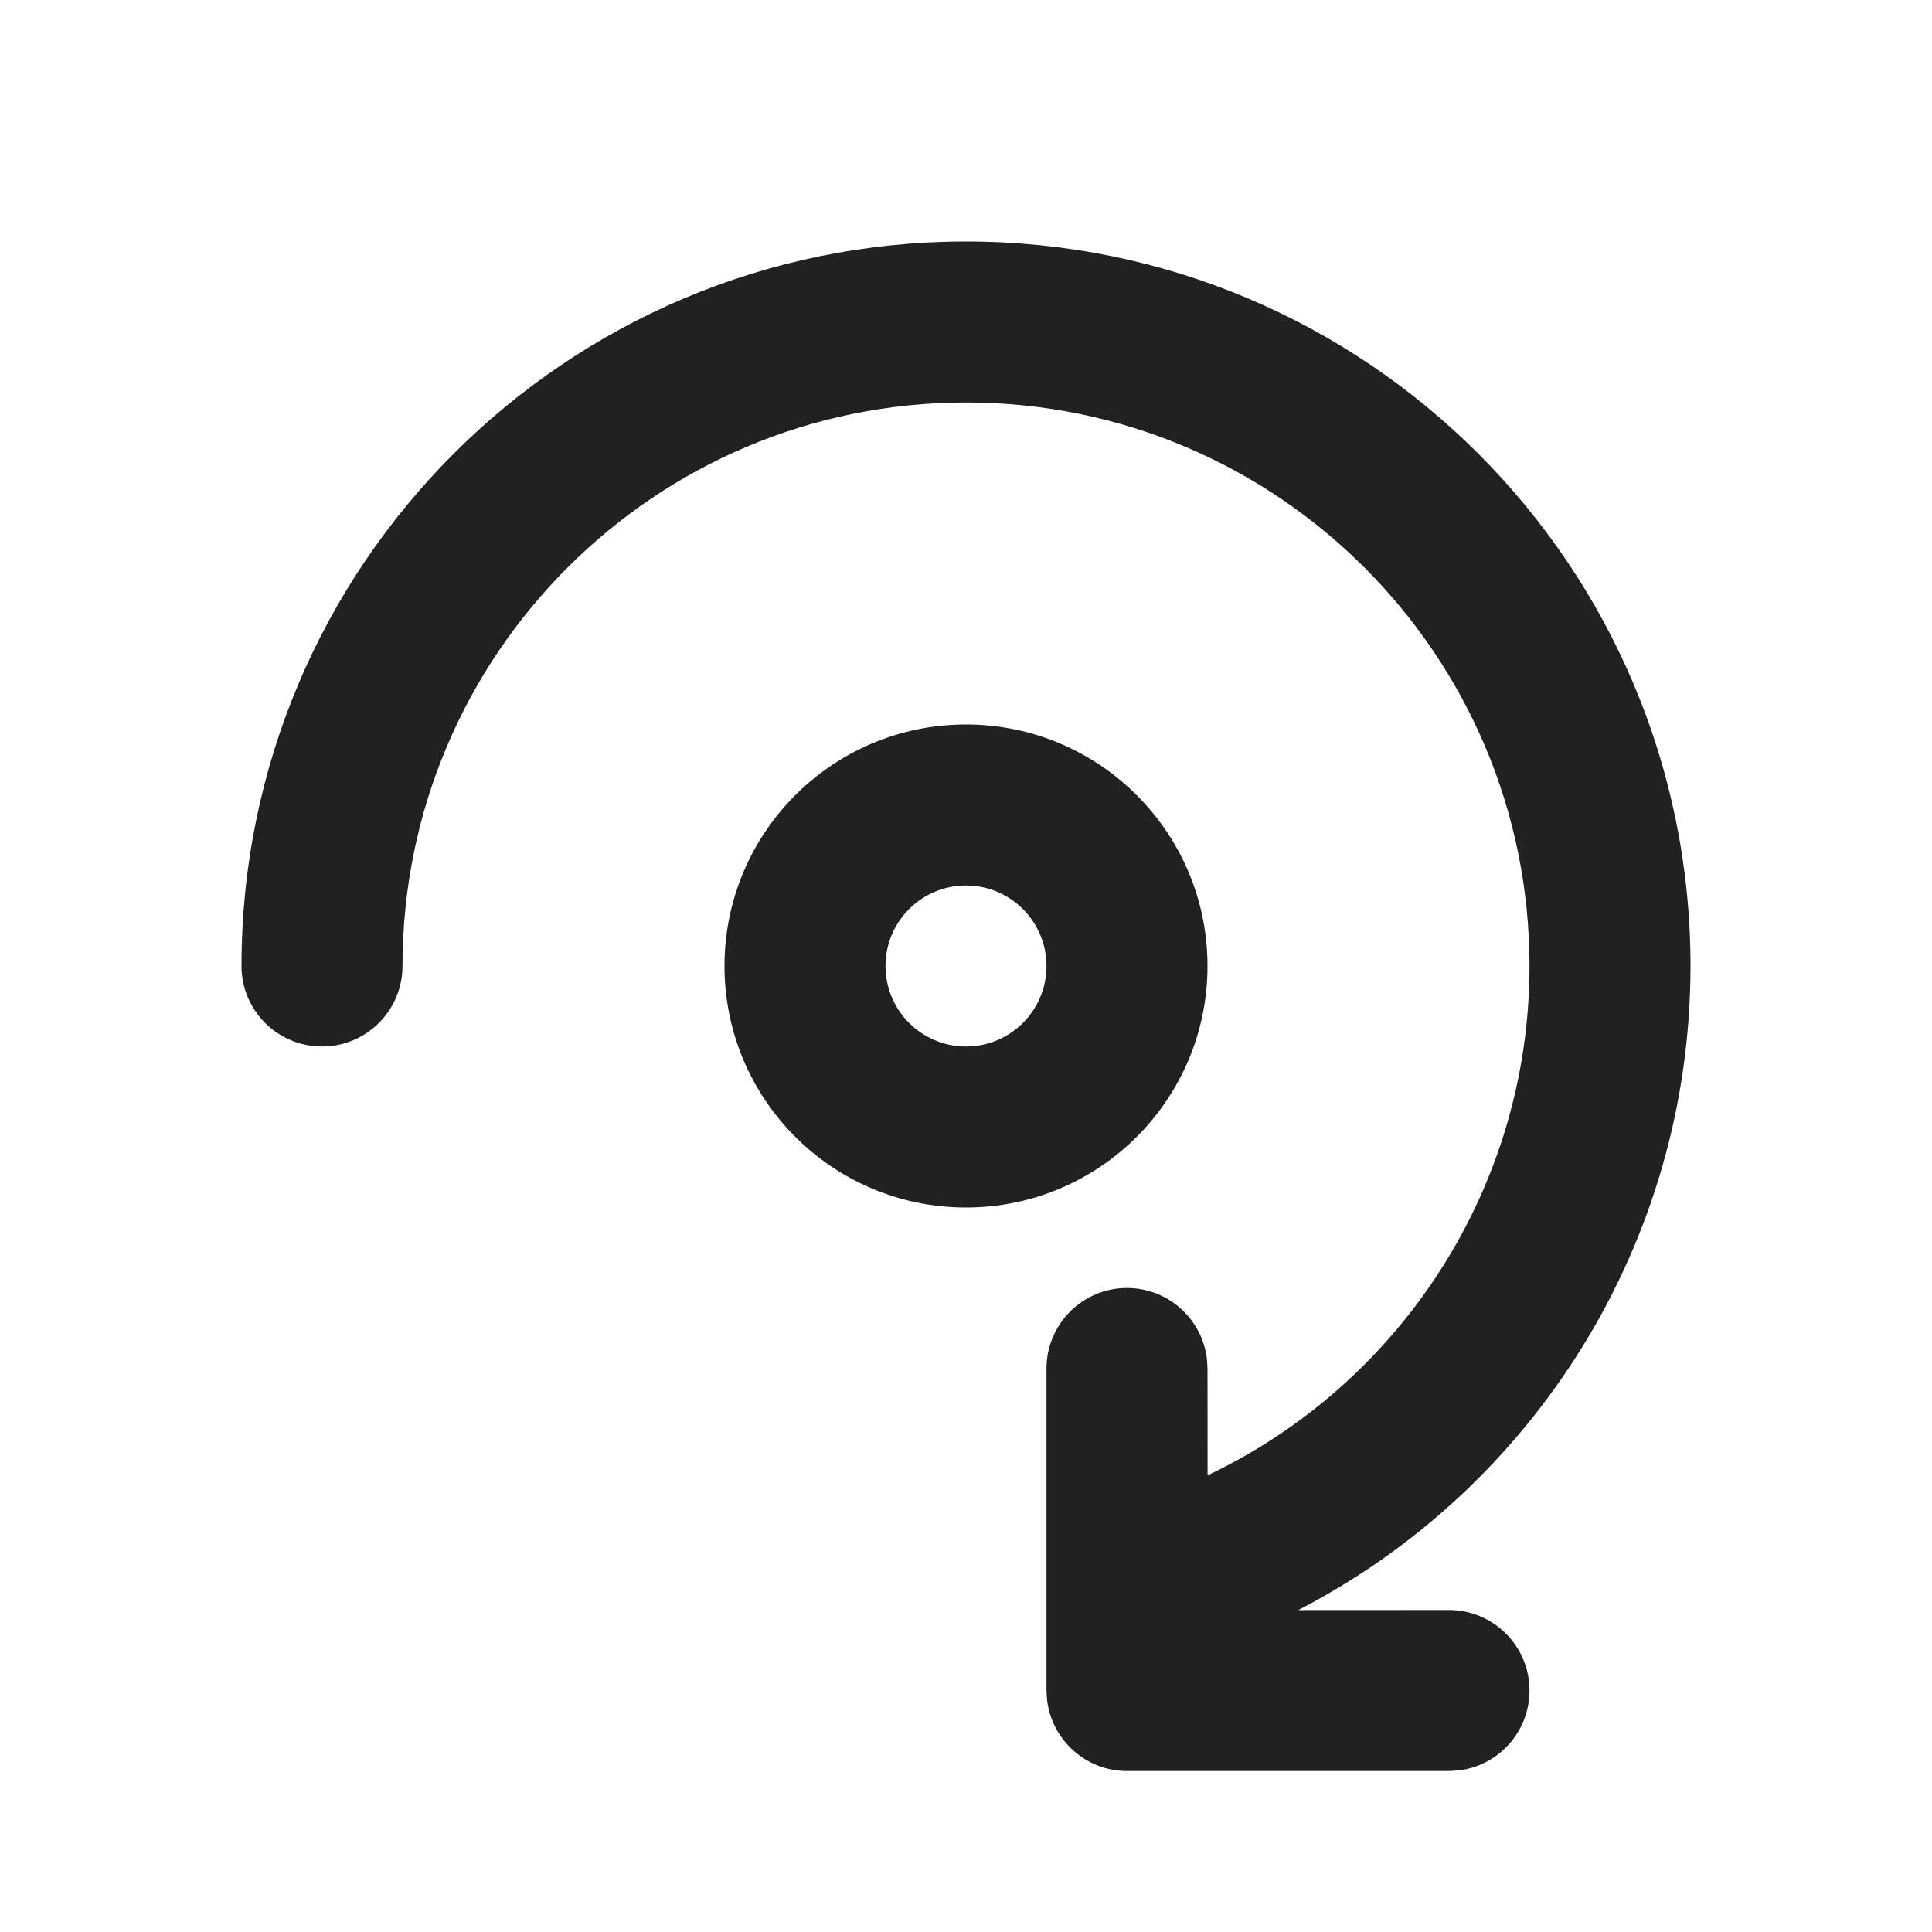
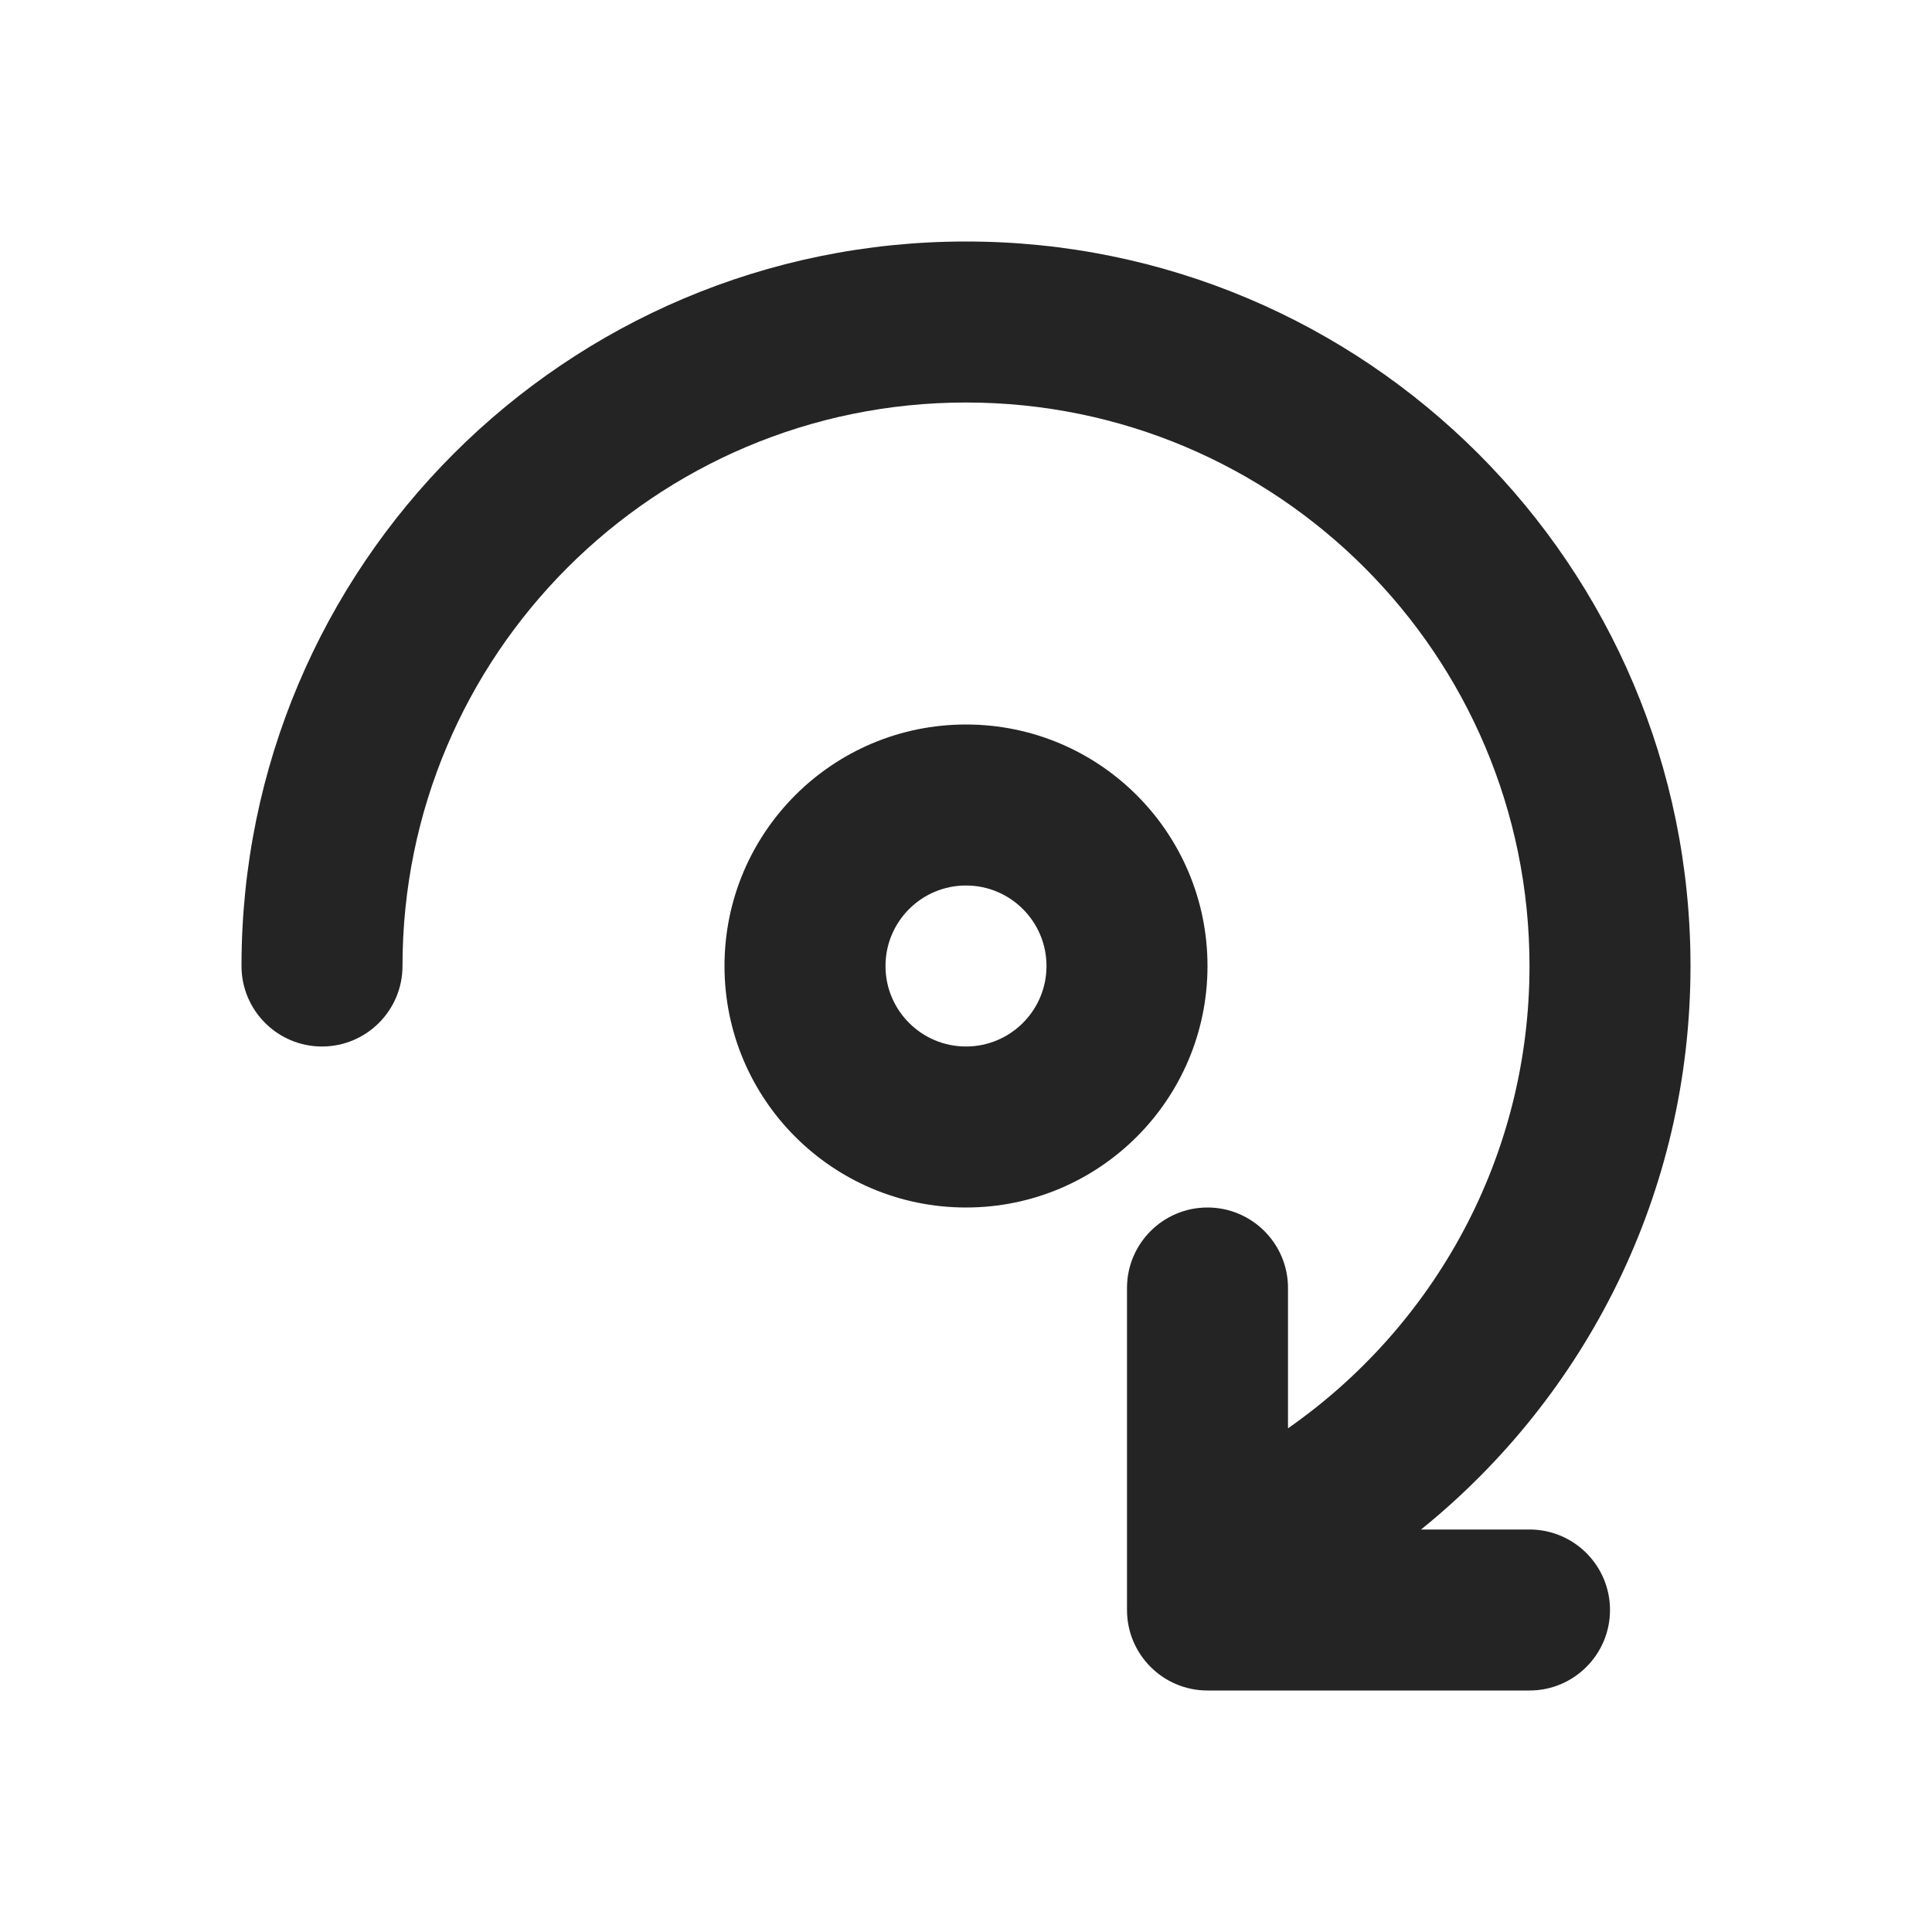
<svg xmlns="http://www.w3.org/2000/svg" width="24" height="24" viewBox="0 0 24 24" fill="none">
-   <path d="M12 3C16.971 3 21 7.029 21 12C21 15.436 19.058 18.488 16.127 20.001L18 20C18.552 20 19 20.448 19 21C19 21.513 18.614 21.936 18.117 21.993L18 22H14C13.487 22 13.065 21.614 13.007 21.117L13 21V17C13 16.448 13.448 16 14 16C14.513 16 14.935 16.386 14.993 16.883L15 17L15.001 18.327C17.397 17.19 19 14.753 19 12C19 8.134 15.866 5 12 5C8.134 5 5 8.134 5 12C5 12.552 4.552 13 4 13C3.448 13 3 12.552 3 12C3 7.029 7.029 3 12 3ZM12 9C13.657 9 15 10.343 15 12C15 13.657 13.657 15 12 15C10.343 15 9 13.657 9 12C9 10.343 10.343 9 12 9ZM12 11C11.448 11 11 11.448 11 12C11 12.552 11.448 13 12 13C12.552 13 13 12.552 13 12C13 11.448 12.552 11 12 11Z" fill="#212121" />
+   <path d="M12 3C16.971 3 21 7.029 21 12C21 14.829 19.694 17.351 17.653 19H19C19.552 19 20 19.448 20 20C20 20.552 19.552 21 19 21H15C14.448 21 14 20.552 14 20V16C14 15.448 14.448 15 15 15C15.552 15 16 15.448 16 16V17.743C17.813 16.478 19 14.378 19 12C19 8.134 15.866 5 12 5C8.134 5 5 8.134 5 12C5 12.552 4.552 13 4 13C3.448 13 3 12.552 3 12C3 7.029 7.029 3 12 3ZM12 9C13.657 9 15 10.343 15 12C15 13.657 13.657 15 12 15C10.343 15 9 13.657 9 12C9 10.343 10.343 9 12 9ZM12 11C11.448 11 11 11.448 11 12C11 12.552 11.448 13 12 13C12.552 13 13 12.552 13 12C13 11.448 12.552 11 12 11Z" fill="black" fill-opacity="0.859" />
</svg>
